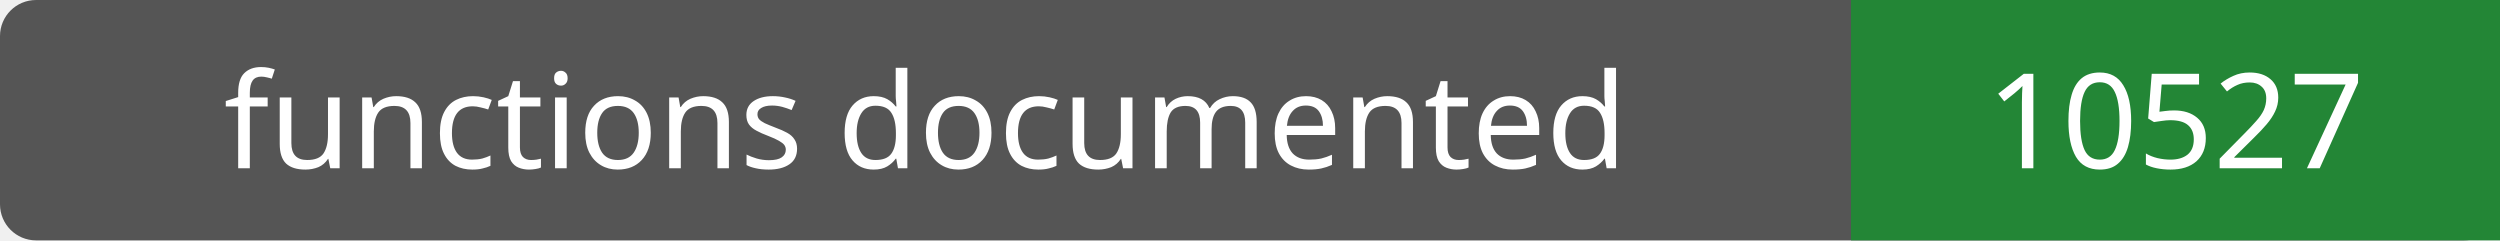
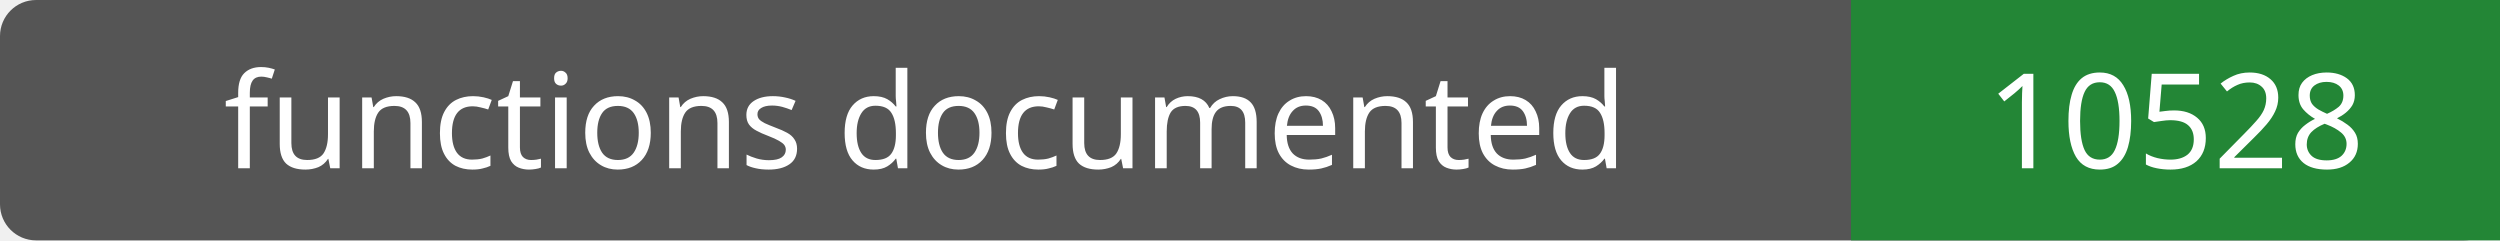
- <svg xmlns="http://www.w3.org/2000/svg" width="208" height="20" role="img" aria-label="functions documented: 10527">
+ <svg xmlns="http://www.w3.org/2000/svg" width="208" height="20" role="img" aria-label="functions documented: 10528">
  <rect width="208" height="20" rx="3" fill="#555" />
  <path fill="#238636" d="M154 0h54v20H154z" />
  <g fill="#fff" text-anchor="middle" font-family="Verdana,sans-serif" font-size="11">
    <text x="77.0" y="14">functions documented</text>
-     <text x="181.0" y="14">10527</text>
+     <text x="181.0" y="14">10528</text>
  </g>
</svg>
